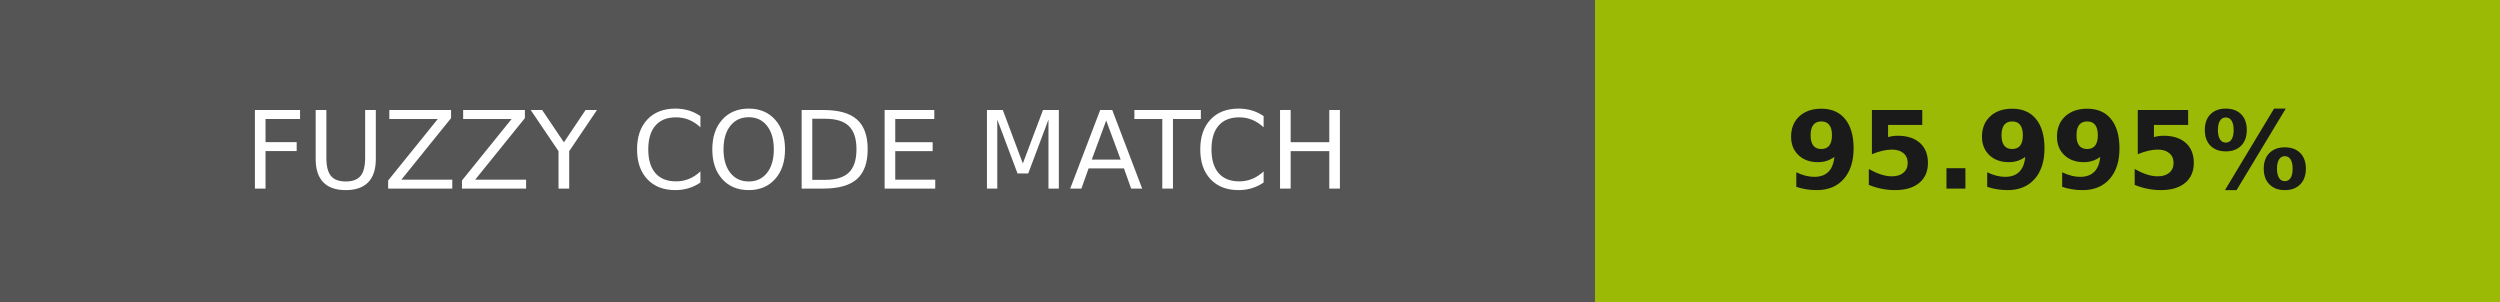
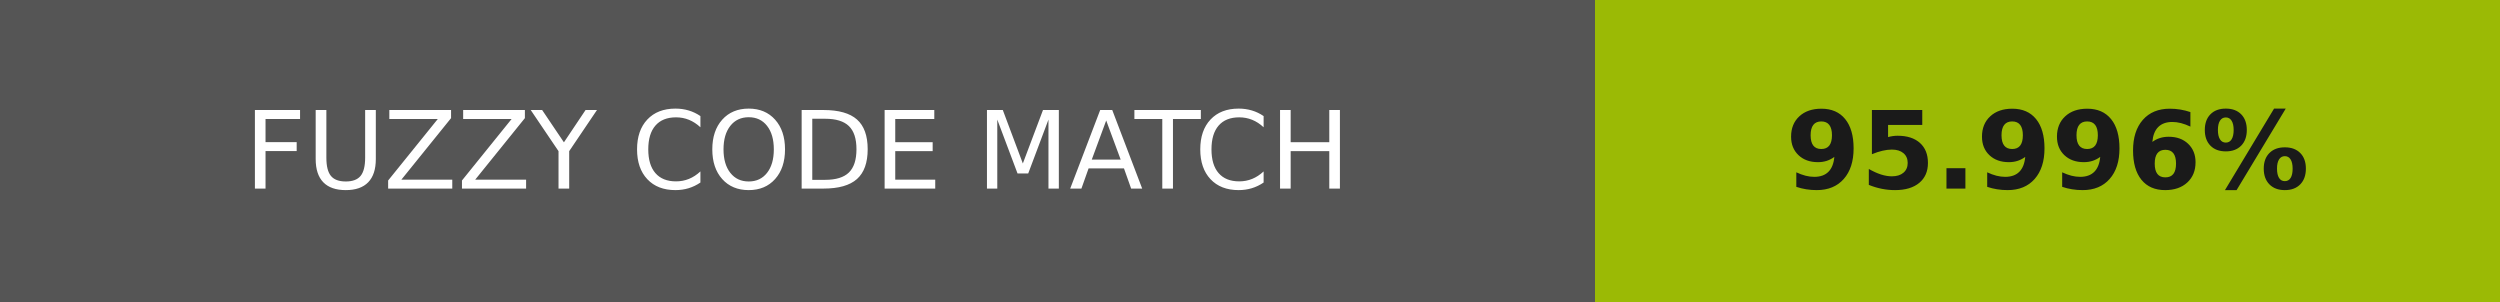
- <svg xmlns="http://www.w3.org/2000/svg" width="232" height="28" role="img" aria-label="FUZZY CODE MATCH: 95.995%">
+ <svg xmlns="http://www.w3.org/2000/svg" width="232" height="28" role="img" aria-label="FUZZY CODE MATCH: 95.996%">
  <g shape-rendering="crispEdges">
    <rect width="148" height="28" fill="#555" />
    <rect x="148" width="84" height="28" fill="#9bba05" />
  </g>
  <g fill="#fff" text-anchor="middle" font-family="Verdana,Geneva,DejaVu Sans,sans-serif" text-rendering="geometricPrecision" font-size="100">
    <text transform="scale(.1)" x="740" y="175" textLength="1240">FUZZY CODE MATCH</text>
-     <text transform="scale(.1)" x="1900" y="175" textLength="597.5" fill="#1a1a1a" font-weight="bold">95.995%</text>
+     <text transform="scale(.1)" x="1900" y="175" textLength="597.5" fill="#1a1a1a" font-weight="bold">95.996%</text>
  </g>
</svg>
